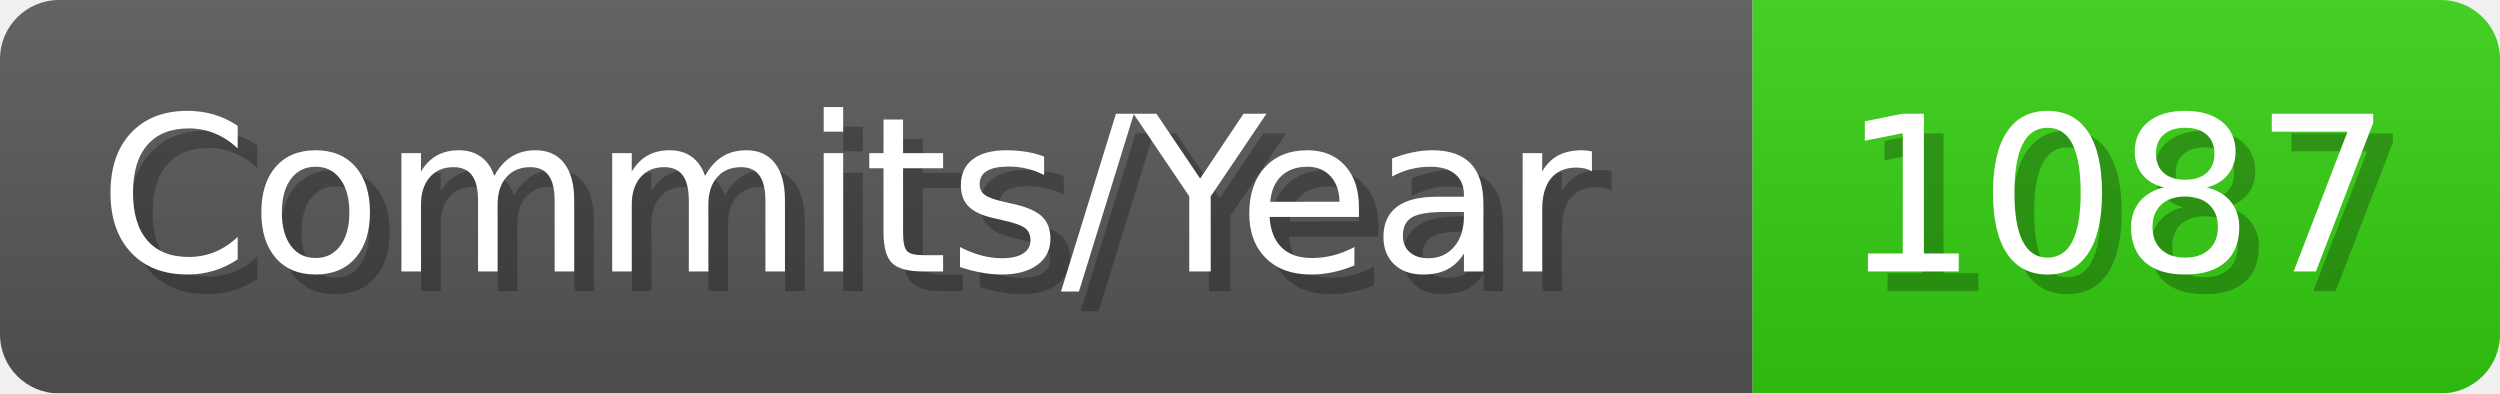
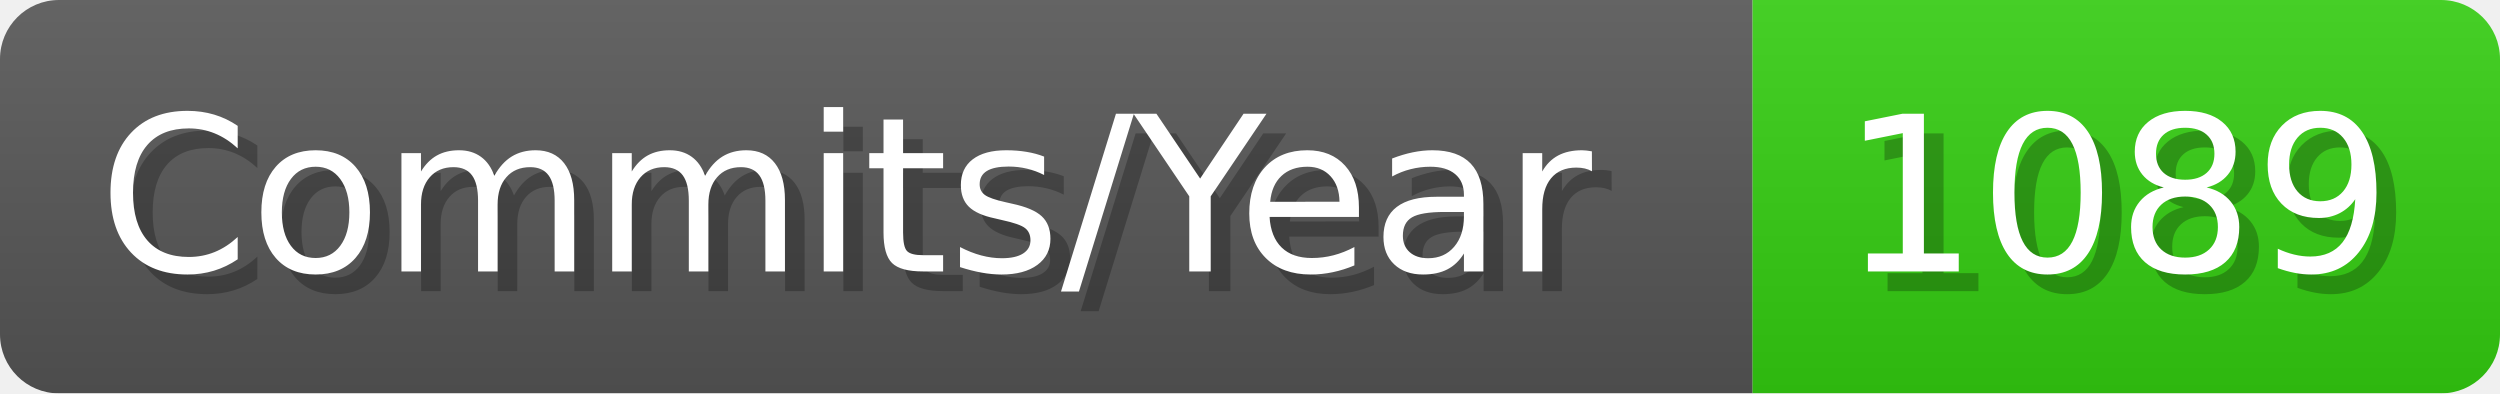
- <svg xmlns="http://www.w3.org/2000/svg" width="127.1" height="20" viewBox="0 0 1271 200" role="img" aria-label="Commits/Year: 1087">
+ <svg xmlns="http://www.w3.org/2000/svg" width="127.1" height="20" viewBox="0 0 1271 200" role="img" aria-label="Commits/Year: 1089">
  <linearGradient id="aUPdi" x2="0" y2="100%">
    <stop offset="0" stop-opacity=".1" stop-color="#EEE" />
    <stop offset="1" stop-opacity=".1" />
  </linearGradient>
  <mask id="WfAiQ">
    <rect width="1271" height="200" rx="30" fill="#FFF" />
  </mask>
  <g mask="url(#WfAiQ)">
    <rect width="891" height="200" fill="#555" />
    <rect width="380" height="200" fill="#3C1" x="891" />
    <rect width="1271" height="200" fill="url(#aUPdi)" />
  </g>
  <g aria-hidden="true" fill="#fff" text-anchor="start" font-family="Verdana,DejaVu Sans,sans-serif" font-size="110">
    <text x="60" y="148" textLength="791" fill="#000" opacity="0.25">Commits/Year</text>
    <text x="50" y="138" textLength="791">Commits/Year</text>
-     <text x="946" y="148" textLength="280" fill="#000" opacity="0.25">1087</text>
-     <text x="936" y="138" textLength="280">1087</text>
+     <text x="946" y="148" textLength="280" fill="#000" opacity="0.25">1089</text>
+     <text x="936" y="138" textLength="280">1089</text>
  </g>
</svg>
